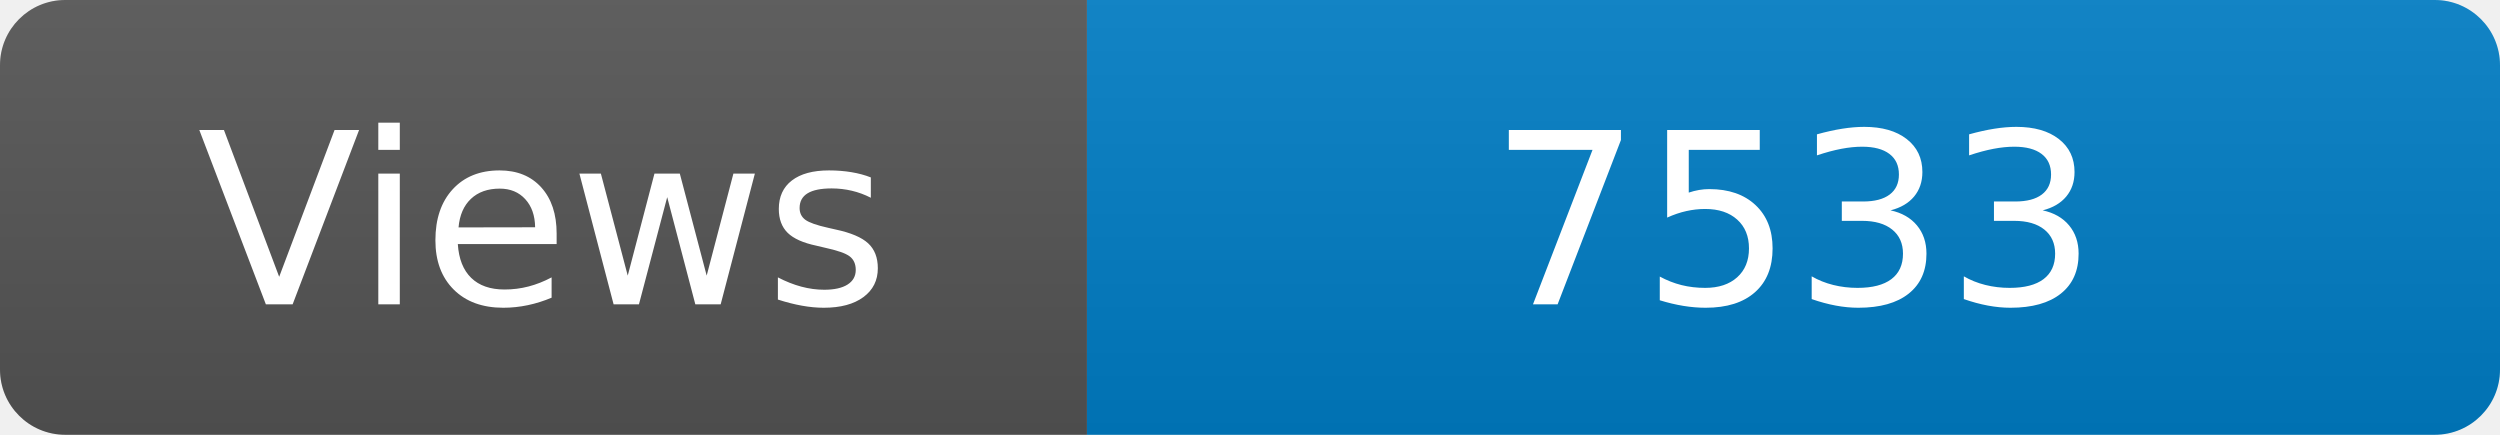
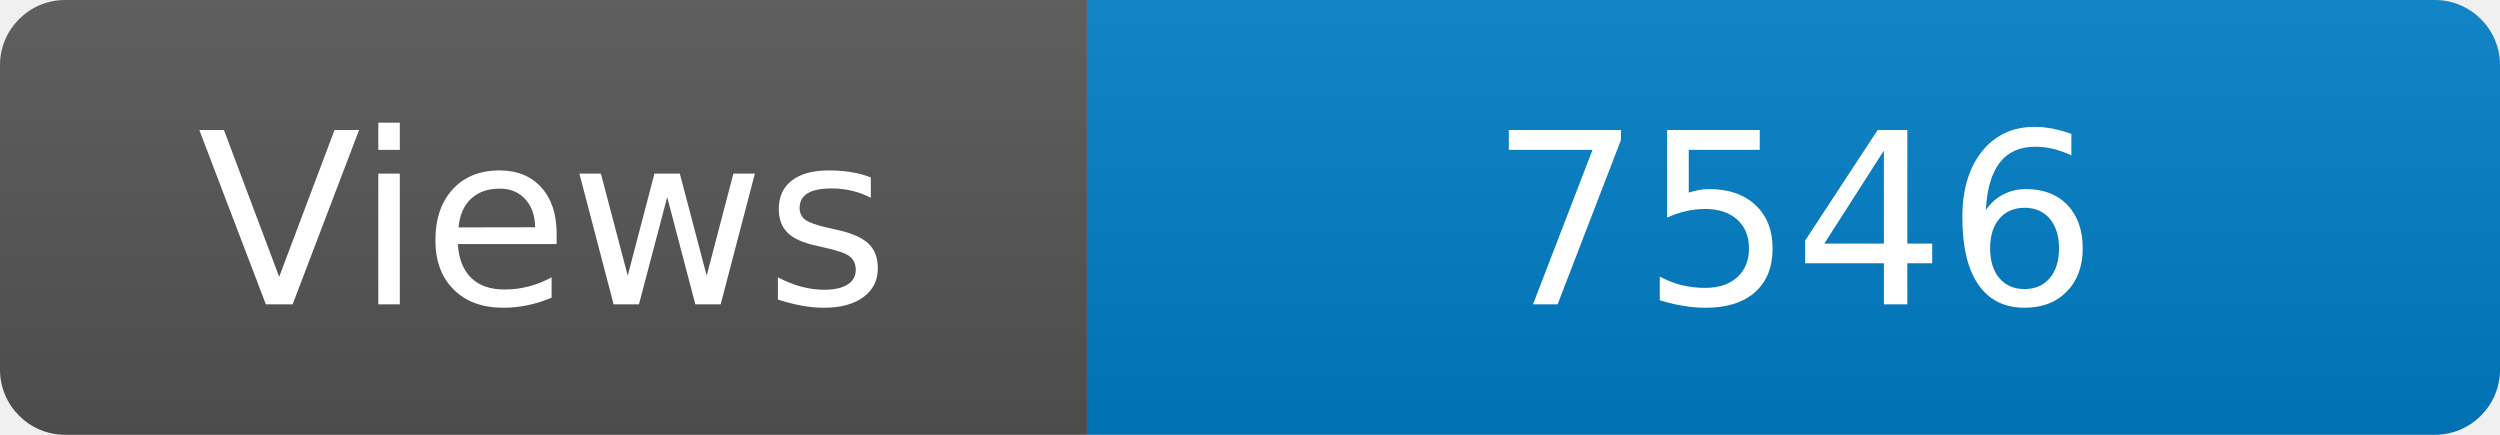
<svg xmlns="http://www.w3.org/2000/svg" width="115" height="20" role="img" aria-label="Maintained?: yes">
  <linearGradient id="s" x2="0" y2="100%">
    <stop offset="0" stop-color="#bbb" stop-opacity=".1" />
    <stop offset="1" stop-opacity=".1" />
  </linearGradient>
  <clipPath id="r">
    <rect width="115" height="20" rx="3" fill="#fff" />
  </clipPath>
  <g clip-path="url(#r)">
    <rect width="50" height="20" fill="#555" />
    <rect x="50" width="160" height="20" fill="#007ec6" />
    <rect width="115" height="20" fill="url(#s)" />
  </g>
  <g fill="#fff" text-anchor="middle" font-family="Verdana,Geneva,DejaVu Sans,sans-serif" font-size="110">
    <text x="250" y="140" transform="scale(.1)" fill="#fff">Views</text>
-     <text x="825" y="140" transform="scale(.1)" fill="#fff">7533</text>
+     <text x="825" y="140" transform="scale(.1)" fill="#fff">7546</text>
  </g>
</svg>
